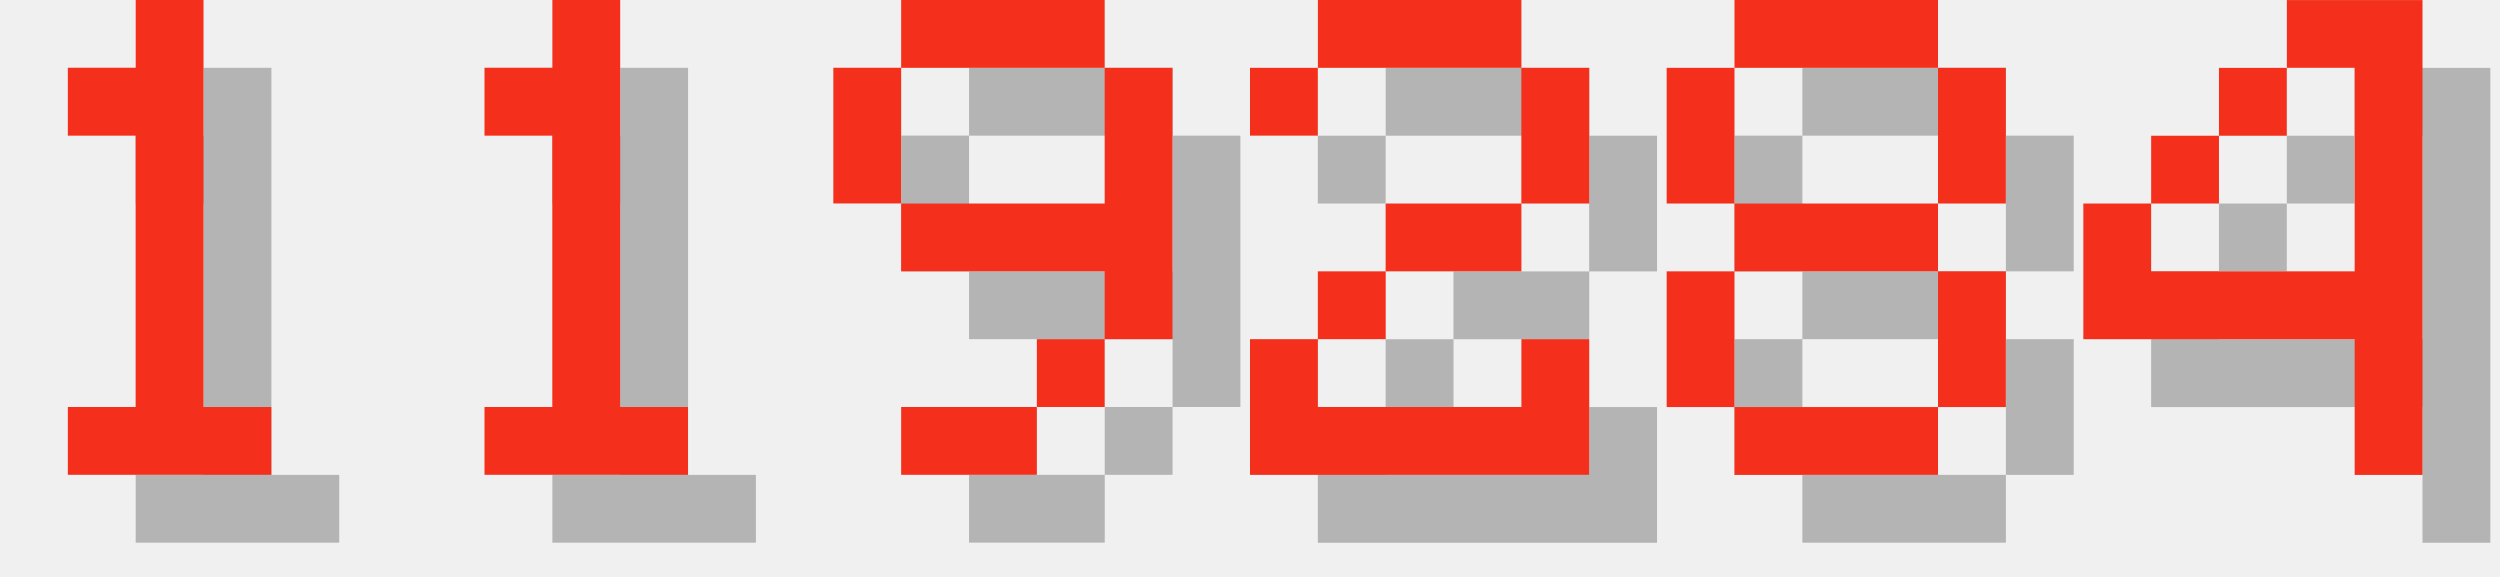
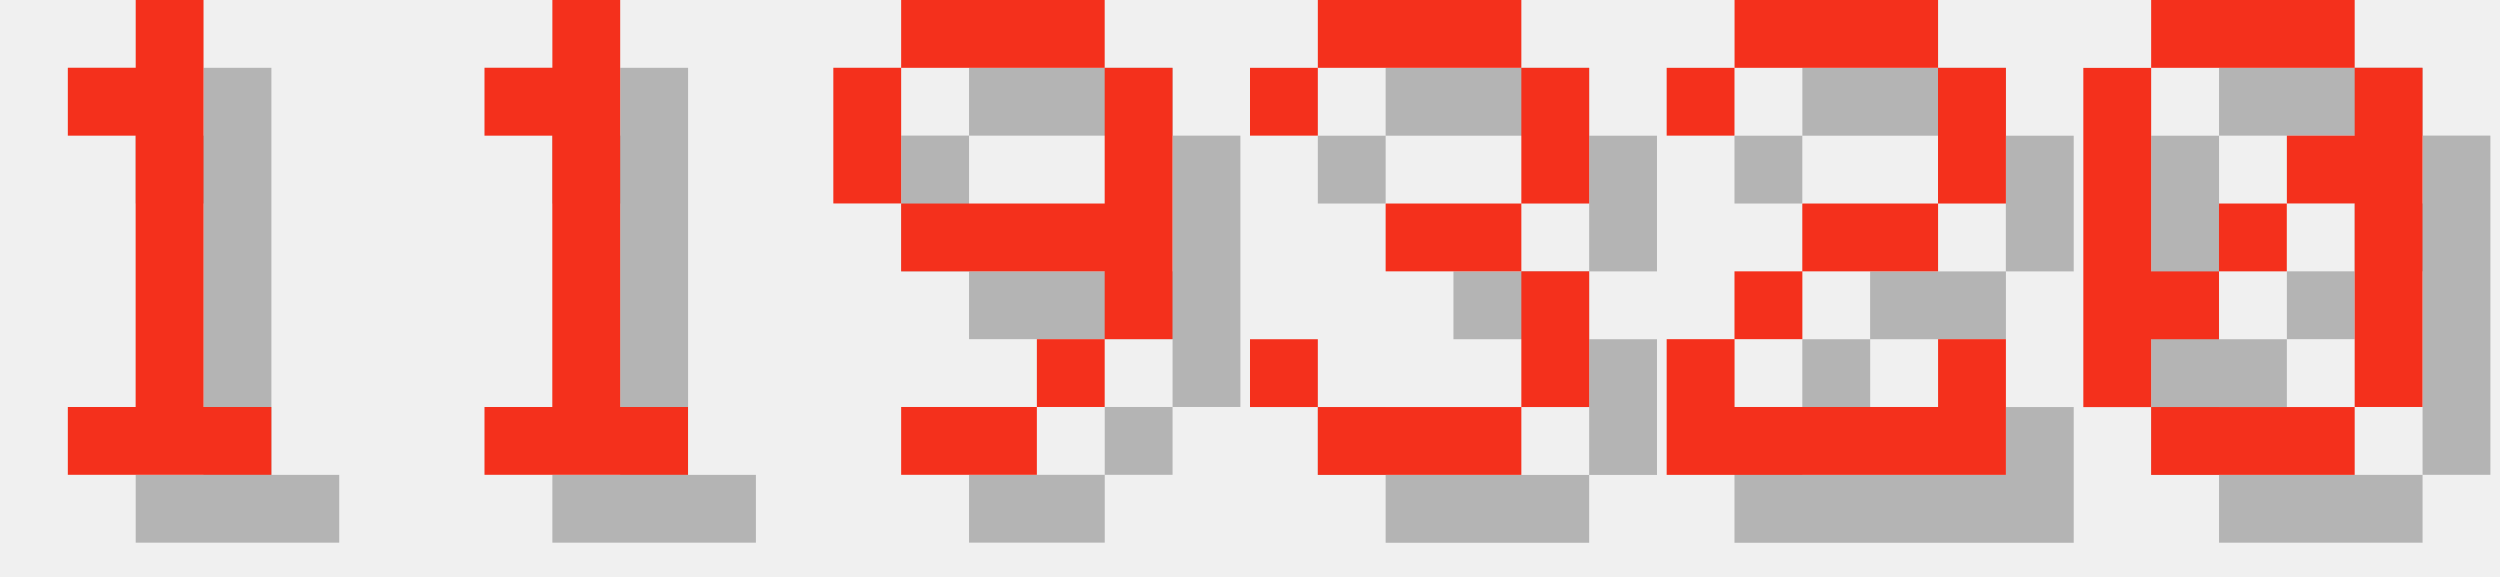
<svg xmlns="http://www.w3.org/2000/svg" version="1.1" width="156.0" height="36">
  <style>
        .text-foreground {
            fill: #F4301C;
        }
        .text-shadow {
            fill: #000000;
            fill-opacity: 0.25;
        }
    </style>
  <g class="digit" id="digit_1" transform="translate(0.0, 0), scale(4)">
    <path id="digit_1_shadow" class="text-shadow" d="m2.117 2.117v1.058h1.058v4.233h-1.058v1.058h3.175v-1.058h-1.058v-6.35h-1.058v1.058h-1.058z" fill-opacity=".5" style="paint-order:stroke fill markers" />
    <path id="digit_1_fg" class="text-foreground" d="m1.058 1.058v1.058h1.058v4.233h-1.058v1.058h3.175v-1.058h-1.058v-6.35h-1.058v1.058h-1.058z" fill="#fff" style="paint-order:stroke fill markers" />
  </g>
  <g class="digit" id="digit_1" transform="translate(26.0, 0), scale(4)">
    <path id="digit_1_shadow" class="text-shadow" d="m2.117 2.117v1.058h1.058v4.233h-1.058v1.058h3.175v-1.058h-1.058v-6.35h-1.058v1.058h-1.058z" fill-opacity=".5" style="paint-order:stroke fill markers" />
    <path id="digit_1_fg" class="text-foreground" d="m1.058 1.058v1.058h1.058v4.233h-1.058v1.058h3.175v-1.058h-1.058v-6.35h-1.058v1.058h-1.058z" fill="#fff" style="paint-order:stroke fill markers" />
  </g>
  <g class="digit" id="digit_9" transform="translate(52.0, 0), scale(4)">
    <path id="digit_9_shadow" class="text-shadow" d="m2.117 1.058v1.058h3.175v-1.058h-3.175zm3.175 1.058v2.117h-3.175v1.058h3.175v1.058h1.058v-4.233h-1.058zm0 4.233h-1.058v1.058h1.058v-1.058zm-1.058 1.058h-2.117v1.058h2.117v-1.058zm-2.117-3.175v-2.117h-1.058v2.117h1.058z" fill-opacity=".5" style="paint-order:stroke fill markers" />
    <path id="digit_9_fg" class="text-foreground" d="m1.058 0v1.058h3.175v-1.058h-3.175zm3.175 1.058v2.117h-3.175v1.058h3.175v1.058h1.058v-4.233h-1.058zm0 4.233h-1.058v1.058h1.058v-1.058zm-1.058 1.058h-2.117v1.058h2.117v-1.058zm-2.117-3.175v-2.117h-1.058v2.117h1.058z" fill="#fff" style="paint-order:stroke fill markers" />
  </g>
-   <g class="digit" id="digit_2" transform="translate(78.0, 0), scale(4)">
+   <g class="digit" id="digit_3" transform="translate(78.0, 0), scale(4)">
+     <path id="digit_3_shadow" class="text-shadow" d="m1.058 2.117v1.058h1.058v-1.058h3.175v2.117h-2.117v1.058h2.117v2.117h-3.175v-1.058h-1.058v1.058h1.058v1.058h3.175v-1.058h1.058v-2.117h-1.058v-1.058h1.058v-2.117h-1.058v-1.058h-3.175v1.058h-1.058z" fill-opacity=".5" style="paint-order:stroke fill markers" />
+     <path id="digit_3_fg" class="text-foreground" d="m0 1.058v1.058h1.058v-1.058h3.175v2.117h-2.117v1.058h2.117v2.117h-3.175v-1.058h-1.058v1.058h1.058v1.058h3.175v-1.058h1.058v-2.117h-1.058v-1.058h1.058v-2.117h-1.058v-1.058h-3.175v1.058h-1.058z" fill="#fff" style="paint-order:stroke fill markers" />
+   </g>
+   <g class="digit" id="digit_2" transform="translate(104.0, 0), scale(4)">
    <path id="digit_2_shadow" class="text-shadow" d="m1.058 2.117v1.058h1.058v-1.058h3.175v2.117h-2.117v1.058h-1.058v1.058h-1.058v2.117h5.292v-2.117h-1.058v1.058h-3.175v-1.058h1.058v-1.058h2.117v-1.058h1.058v-2.117h-1.058v-1.058h-3.175v1.058h-1.058z" fill-opacity=".5" style="paint-order:stroke fill markers" />
    <path id="digit_2_fg" class="text-foreground" d="m0 1.058v1.058h1.058v-1.058h3.175v2.117h-2.117v1.058h-1.058v1.058h-1.058v2.117h5.292v-2.117h-1.058v1.058h-3.175v-1.058h1.058v-1.058h2.117v-1.058h1.058v-2.117h-1.058v-1.058h-3.175v1.058h-1.058z" fill="#fff" style="paint-order:stroke fill markers" />
  </g>
-   <g class="digit" id="digit_8" transform="translate(104.0, 0), scale(4)">
-     <path id="digit_8_shadow" class="text-shadow" d="m2.117 1.058v1.058h3.175v-1.058h-3.175zm3.175 1.058v2.117h1.058v-2.117h-1.058zm0 2.117h-3.175v1.058h3.175v-1.058zm0 1.058v2.117h1.058v-2.117h-1.058zm0 2.117h-3.175v1.058h3.175v-1.058zm-3.175 0v-2.117h-1.058v2.117h1.058zm0-3.175v-2.117h-1.058v2.117h1.058z" fill-opacity=".5" style="paint-order:stroke fill markers" />
-     <path id="digit_8_fg" class="text-foreground" d="m1.058 0v1.058h3.175v-1.058h-3.175zm3.175 1.058v2.117h1.058v-2.117h-1.058zm0 2.117h-3.175v1.058h3.175v-1.058zm0 1.058v2.117h1.058v-2.117h-1.058zm0 2.117h-3.175v1.058h3.175v-1.058zm-3.175 0v-2.117h-1.058v2.117h1.058zm0-3.175v-2.117h-1.058v2.117h1.058z" fill="#fff" style="paint-order:stroke fill markers" />
-   </g>
-   <g class="digit" id="digit_4" transform="translate(130.0, 0), scale(4)">
-     <path id="digit_4_shadow" class="text-shadow" d="m4.233 1.058v1.058h1.058v3.175h-3.175v-1.058h-1.058v2.117h4.233v2.117h1.058v-7.408h-2.117zm-2.117 3.175h1.058v-1.058h-1.058v1.058zm1.058-1.058h1.058v-1.058h-1.058v1.058z" fill-opacity=".5" style="paint-order:stroke fill markers" />
-     <path id="digit_4_fg" class="text-foreground" d="m3.175 0v1.058h1.058v3.175h-3.175v-1.058h-1.058v2.117h4.233v2.117h1.058v-7.408h-2.117zm-2.117 3.175h1.058v-1.058h-1.058v1.058zm1.058-1.058h1.058v-1.058h-1.058v1.058z" fill="#fff" style="paint-order:stroke fill markers" />
+   <g class="digit" id="digit_0" transform="translate(130.0, 0), scale(4)">
+     <path id="digit_0_shadow" class="text-shadow" d="m2.117 1.058v1.058h3.175v-1.058h-3.175zm3.175 1.058v1.058h-1.058v1.058h1.058v3.175h1.058v-5.292h-1.058zm0 5.292h-3.175v1.058h3.175v-1.058zm-3.175 0v-1.058h1.058v-1.058h-1.058v-3.175h-1.058v5.292h1.058zm1.058-2.117h1.058v-1.058h-1.058v1.058z" fill-opacity=".5" style="paint-order:stroke fill markers" />
+     <path id="digit_0_fg" class="text-foreground" d="m1.058 0v1.058h3.175v-1.058h-3.175zm3.175 1.058v1.058h-1.058v1.058h1.058v3.175h1.058v-5.292h-1.058zm0 5.292h-3.175v1.058h3.175v-1.058zm-3.175 0v-1.058h1.058v-1.058h-1.058v-3.175h-1.058v5.292h1.058zm1.058-2.117h1.058v-1.058h-1.058v1.058z" fill="#fff" style="paint-order:stroke fill markers" />
  </g>
</svg>
